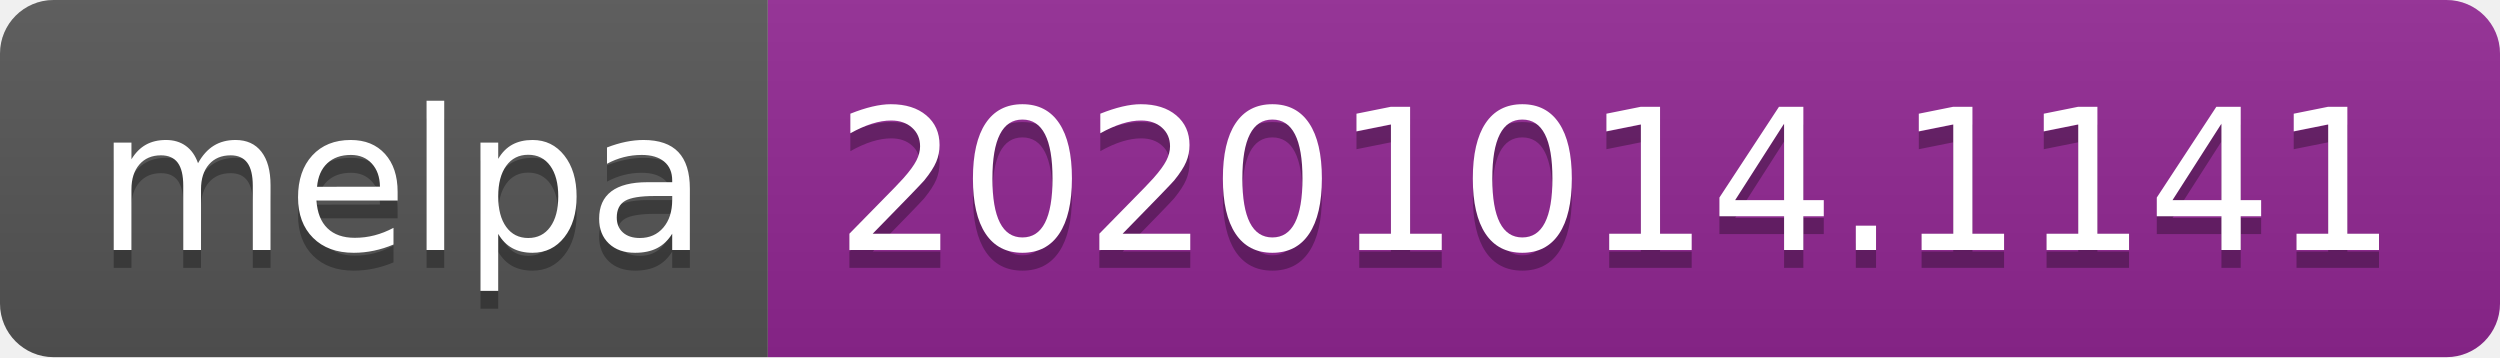
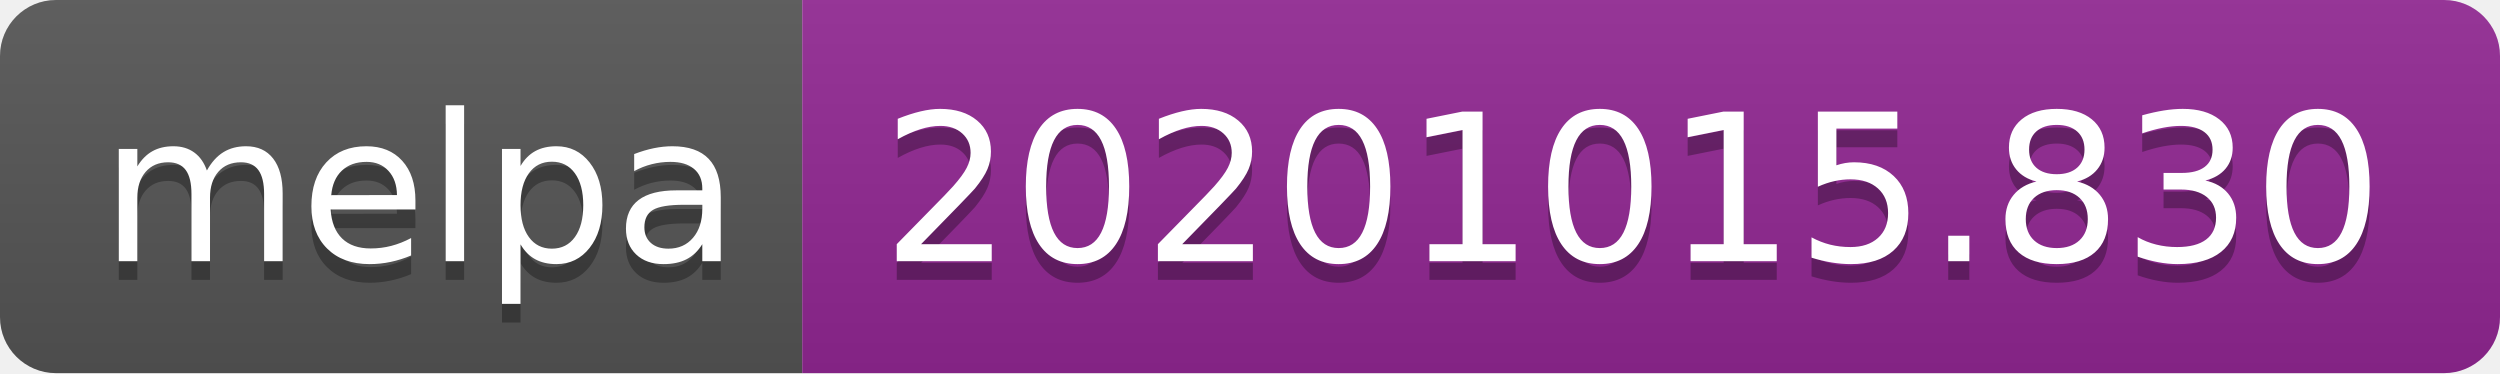
- <svg xmlns="http://www.w3.org/2000/svg" width="140" height="20" role="img" aria-label="melpa: 20201014.1141">
+ <svg xmlns="http://www.w3.org/2000/svg" width="134" height="20" role="img" aria-label="melpa: 20201015.830">
  <linearGradient id="s" x2="0" y2="100%">
    <stop offset="0" stop-color="#bbb" stop-opacity=".1" />
    <stop offset="1" stop-opacity=".1" />
  </linearGradient>
  <clipPath id="r">
-     <rect width="140" height="20" rx="3" fill="#fff" />
+     <rect width="134" height="20" rx="3" fill="#fff" />
  </clipPath>
  <g clip-path="url(#r)">
    <rect width="43" height="20" fill="#555" />
-     <rect x="43" width="97" height="20" fill="#922793" />
-     <rect width="140" height="20" fill="url(#s)" />
+     <rect x="43" width="91" height="20" fill="#922793" />
+     <rect width="134" height="20" fill="url(#s)" />
  </g>
  <g fill="#fff" text-anchor="middle" font-family="Verdana,Geneva,DejaVu Sans,sans-serif" text-rendering="geometricPrecision" font-size="110">
    <text aria-hidden="true" x="225" y="150" fill="#010101" fill-opacity=".3" transform="scale(.1)" textLength="330">melpa</text>
    <text x="225" y="140" transform="scale(.1)" fill="#fff" textLength="330">melpa</text>
-     <text aria-hidden="true" x="905" y="150" fill="#010101" fill-opacity=".3" transform="scale(.1)" textLength="870">20201014.1141</text>
-     <text x="905" y="140" transform="scale(.1)" fill="#fff" textLength="870">20201014.1141</text>
+     <text aria-hidden="true" x="875" y="150" fill="#010101" fill-opacity=".3" transform="scale(.1)" textLength="810">20201015.830</text>
+     <text x="875" y="140" transform="scale(.1)" fill="#fff" textLength="810">20201015.830</text>
  </g>
</svg>
